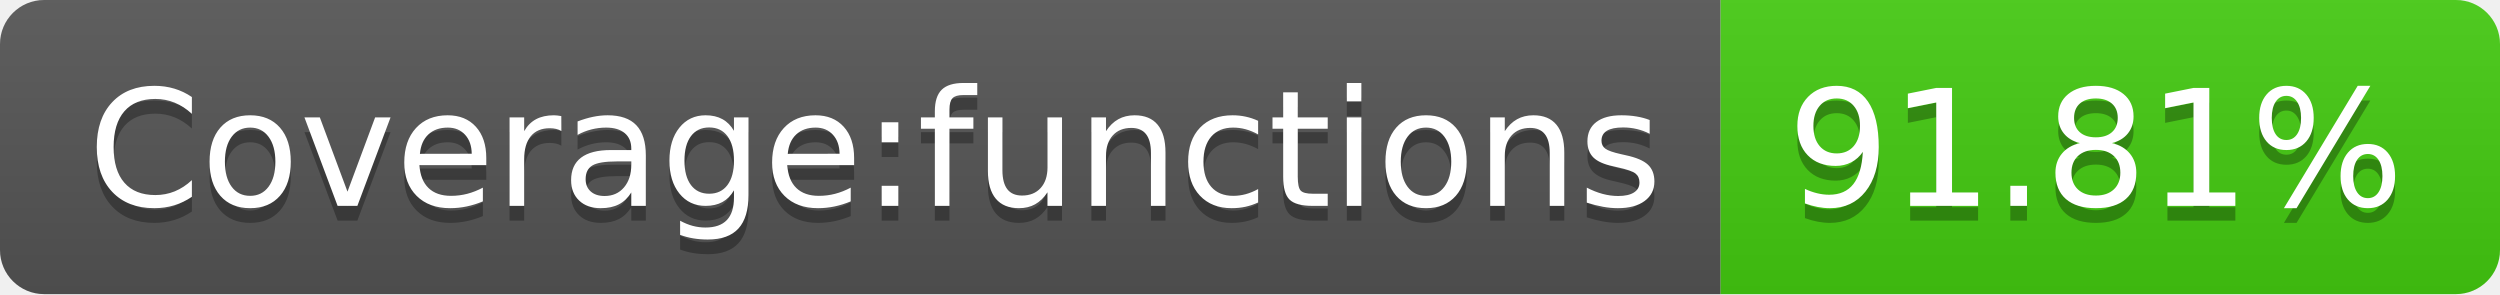
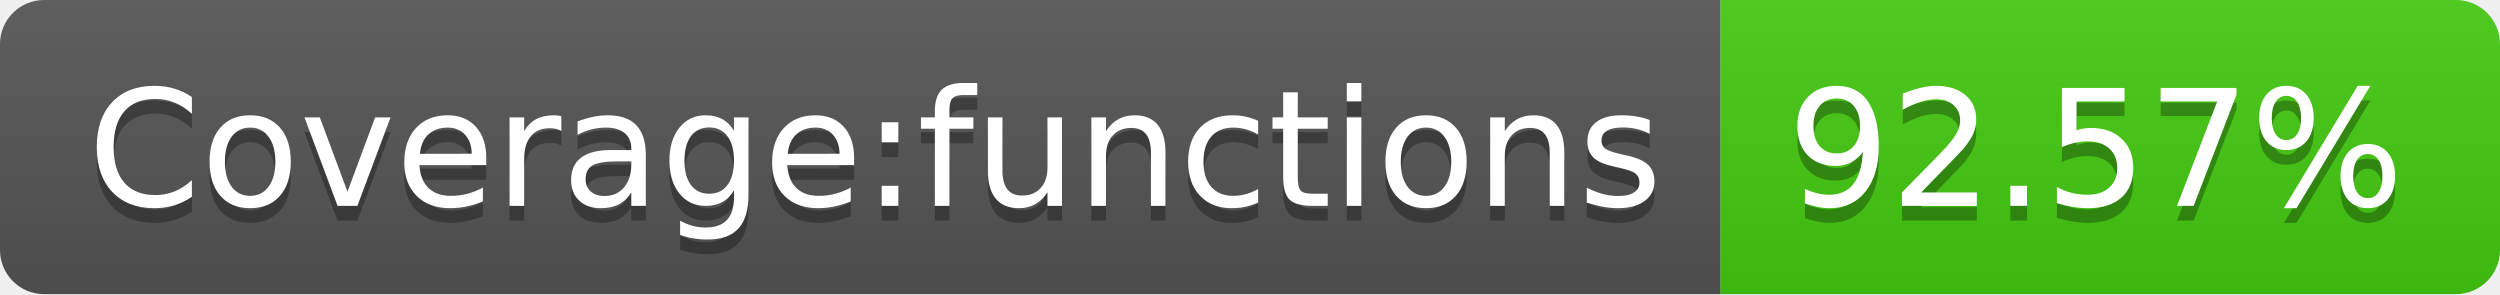
- <svg xmlns="http://www.w3.org/2000/svg" width="170" height="20" role="img" aria-label="Coverage:functions: 91.81%">
+ <svg xmlns="http://www.w3.org/2000/svg" width="170" height="20" role="img" aria-label="Coverage:functions: 92.57%">
  <linearGradient id="s" x2="0" y2="100%">
    <stop offset="0" stop-color="#bbb" stop-opacity=".1" />
    <stop offset="1" stop-opacity=".1" />
  </linearGradient>
  <clipPath id="r">
    <rect width="170" height="20" rx="3" fill="#fff" />
  </clipPath>
  <g clip-path="url(#r)">
    <rect width="117" height="20" fill="#555" />
    <rect x="117" width="53" height="20" fill="#4c1" />
    <rect width="170" height="20" fill="url(#s)" />
  </g>
  <g fill="#fff" text-anchor="middle" font-family="Verdana,Geneva,DejaVu Sans,sans-serif" text-rendering="geometricPrecision" font-size="110">
    <text aria-hidden="true" x="595" y="150" fill="#010101" fill-opacity=".3" transform="scale(.1)" textLength="1070">Coverage:functions</text>
    <text x="595" y="140" transform="scale(.1)" fill="#fff" textLength="1070">Coverage:functions</text>
-     <text aria-hidden="true" x="1425" y="150" fill="#010101" fill-opacity=".3" transform="scale(.1)" textLength="430">91.81%</text>
-     <text x="1425" y="140" transform="scale(.1)" fill="#fff" textLength="430">91.81%</text>
+     <text aria-hidden="true" x="1425" y="150" fill="#010101" fill-opacity=".3" transform="scale(.1)" textLength="430">92.57%</text>
+     <text x="1425" y="140" transform="scale(.1)" fill="#fff" textLength="430">92.57%</text>
  </g>
</svg>
